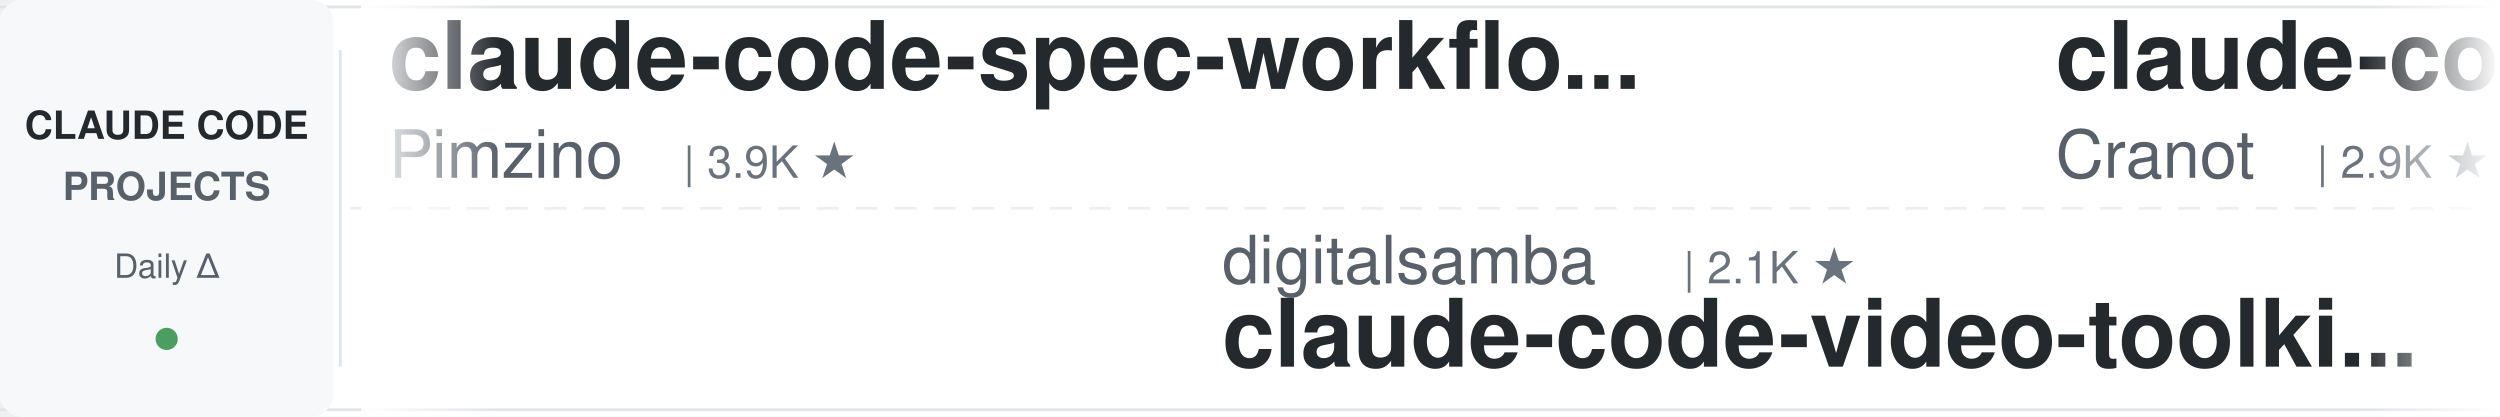
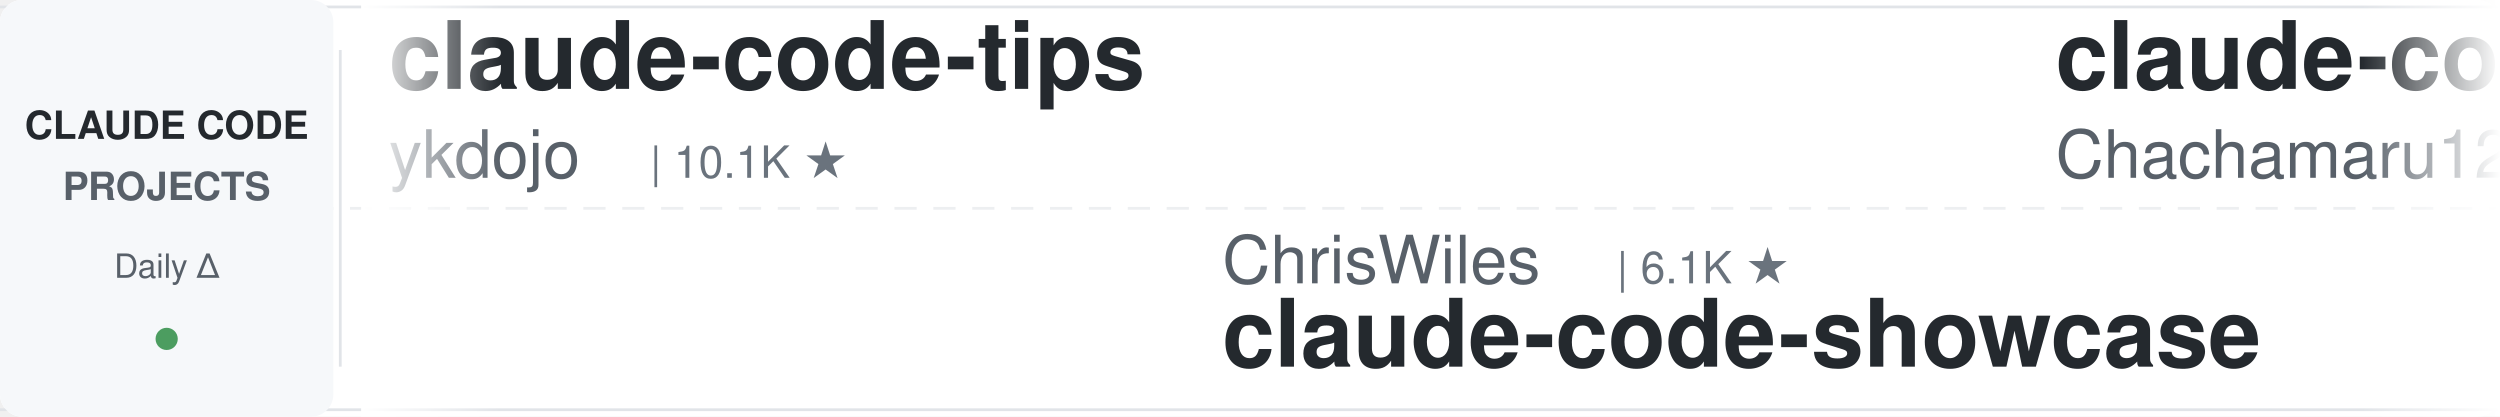
<svg xmlns="http://www.w3.org/2000/svg" width="900" height="150">
  <defs>
    <linearGradient id="leftFade" x1="0%" y1="0%" x2="100%" y2="0%">
      <stop offset="0%" style="stop-color:#ffffff;stop-opacity:1" />
      <stop offset="100%" style="stop-color:#ffffff;stop-opacity:0" />
    </linearGradient>
    <linearGradient id="rightFade" x1="0%" y1="0%" x2="100%" y2="0%">
      <stop offset="0%" style="stop-color:#ffffff;stop-opacity:0" />
      <stop offset="100%" style="stop-color:#ffffff;stop-opacity:1" />
    </linearGradient>
  </defs>
  <rect width="900" height="150" fill="#ffffff" rx="8" />
  <rect x="0" y="2" width="900" height="1" fill="#e1e4e8" />
  <rect x="0" y="147" width="900" height="1" fill="#e1e4e8" />
  <line x1="0" y1="75" x2="900" y2="75" stroke="#e1e4e8" stroke-width="1" stroke-dasharray="8 6" opacity="0.6" />
  <rect x="0" y="0" width="120" height="150" fill="#f6f8fa" rx="8" />
  <text x="60" y="50" font-family="-apple-system, BlinkMacSystemFont, 'Segoe UI', Helvetica, Arial, sans-serif" font-size="14" font-weight="600" fill="#24292e" text-anchor="middle">CLAUDE CODE</text>
  <text x="60" y="72" font-family="-apple-system, BlinkMacSystemFont, 'Segoe UI', Helvetica, Arial, sans-serif" font-size="14" font-weight="600" fill="#586069" text-anchor="middle">PROJECTS</text>
  <text x="60" y="100" font-family="-apple-system, BlinkMacSystemFont, 'Segoe UI', Helvetica, Arial, sans-serif" font-size="12" font-weight="500" fill="#586069" text-anchor="middle">Daily Δ</text>
  <circle cx="60" cy="122" r="4" fill="#22863a" opacity="0.8" />
  <rect x="122" y="18" width="1" height="114" fill="#e1e4e8" />
  <clipPath id="tickerClip">
    <rect x="130" y="0" width="770" height="150" />
  </clipPath>
  <g clip-path="url(#tickerClip)">
    <g id="tickerItems">
      <animateTransform attributeName="transform" attributeType="XML" type="translate" from="0 0" to="-3000 0" dur="54s" repeatCount="indefinite" />
      <g transform="translate(0, 0)">
-         <text x="140" y="32" font-family="-apple-system, BlinkMacSystemFont, 'Segoe UI', Helvetica, Arial, sans-serif" font-size="34" font-weight="600" fill="#24292e">claude-code-spec-workflo...</text>
-         <text x="140" y="64" font-family="-apple-system, BlinkMacSystemFont, 'Segoe UI', Helvetica, Arial, sans-serif" font-size="24" font-weight="400" fill="#586069">Pimzino</text>
-         <text x="246" y="64" font-family="-apple-system, BlinkMacSystemFont, 'Segoe UI', Helvetica, Arial, sans-serif" font-size="16" font-weight="500" fill="#6a737d">| 3.9K ★</text>
+         <text x="140" y="32" font-family="-apple-system, BlinkMacSystemFont, 'Segoe UI', Helvetica, Arial, sans-serif" font-size="34" font-weight="600" fill="#24292e">claude-code-tips</text>
+         <text x="140" y="64" font-family="-apple-system, BlinkMacSystemFont, 'Segoe UI', Helvetica, Arial, sans-serif" font-size="24" font-weight="400" fill="#586069">ykdojo</text>
+         <text x="234" y="64" font-family="-apple-system, BlinkMacSystemFont, 'Segoe UI', Helvetica, Arial, sans-serif" font-size="16" font-weight="500" fill="#6a737d">| 10.1K ★</text>
      </g>
      <g transform="translate(300, 0)">
-         <text x="140" y="102" font-family="-apple-system, BlinkMacSystemFont, 'Segoe UI', Helvetica, Arial, sans-serif" font-size="24" font-weight="400" fill="#586069">digitalsamba</text>
-         <text x="306" y="102" font-family="-apple-system, BlinkMacSystemFont, 'Segoe UI', Helvetica, Arial, sans-serif" font-size="16" font-weight="500" fill="#6a737d">| 2.1K ★</text>
-         <text x="140" y="132" font-family="-apple-system, BlinkMacSystemFont, 'Segoe UI', Helvetica, Arial, sans-serif" font-size="34" font-weight="600" fill="#24292e">claude-code-video-toolki...</text>
+         <text x="140" y="102" font-family="-apple-system, BlinkMacSystemFont, 'Segoe UI', Helvetica, Arial, sans-serif" font-size="24" font-weight="400" fill="#586069">ChrisWiles</text>
+         <text x="282" y="102" font-family="-apple-system, BlinkMacSystemFont, 'Segoe UI', Helvetica, Arial, sans-serif" font-size="16" font-weight="500" fill="#6a737d">| 6.1K ★</text>
+         <text x="140" y="132" font-family="-apple-system, BlinkMacSystemFont, 'Segoe UI', Helvetica, Arial, sans-serif" font-size="34" font-weight="600" fill="#24292e">claude-code-showcase</text>
      </g>
      <g transform="translate(600, 0)">
-         <text x="140" y="32" font-family="-apple-system, BlinkMacSystemFont, 'Segoe UI', Helvetica, Arial, sans-serif" font-size="34" font-weight="600" fill="#24292e">claude-code-guide</text>
-         <text x="140" y="64" font-family="-apple-system, BlinkMacSystemFont, 'Segoe UI', Helvetica, Arial, sans-serif" font-size="24" font-weight="400" fill="#586069">Cranot</text>
-         <text x="234" y="64" font-family="-apple-system, BlinkMacSystemFont, 'Segoe UI', Helvetica, Arial, sans-serif" font-size="16" font-weight="500" fill="#6a737d">| 2.9K ★</text>
+         <text x="140" y="32" font-family="-apple-system, BlinkMacSystemFont, 'Segoe UI', Helvetica, Arial, sans-serif" font-size="34" font-weight="600" fill="#24292e">claude-code-harness</text>
+         <text x="140" y="64" font-family="-apple-system, BlinkMacSystemFont, 'Segoe UI', Helvetica, Arial, sans-serif" font-size="24" font-weight="400" fill="#586069">Chachamaru127</text>
+         <text x="318" y="64" font-family="-apple-system, BlinkMacSystemFont, 'Segoe UI', Helvetica, Arial, sans-serif" font-size="16" font-weight="500" fill="#6a737d">| 3.1K ★</text>
      </g>
      <g transform="translate(900, 0)">
-         <text x="140" y="102" font-family="-apple-system, BlinkMacSystemFont, 'Segoe UI', Helvetica, Arial, sans-serif" font-size="24" font-weight="400" fill="#586069">affaan-m</text>
-         <text x="258" y="102" font-family="-apple-system, BlinkMacSystemFont, 'Segoe UI', Helvetica, Arial, sans-serif" font-size="16" font-weight="500" fill="#6a737d">| 264.8K ★</text>
-         <text x="140" y="132" font-family="-apple-system, BlinkMacSystemFont, 'Segoe UI', Helvetica, Arial, sans-serif" font-size="34" font-weight="600" fill="#24292e">ECC</text>
+         <text x="140" y="102" font-family="-apple-system, BlinkMacSystemFont, 'Segoe UI', Helvetica, Arial, sans-serif" font-size="24" font-weight="400" fill="#586069">AICoderTudou</text>
+         <text x="306" y="102" font-family="-apple-system, BlinkMacSystemFont, 'Segoe UI', Helvetica, Arial, sans-serif" font-size="16" font-weight="500" fill="#6a737d">| 494 ★</text>
+         <text x="140" y="132" font-family="-apple-system, BlinkMacSystemFont, 'Segoe UI', Helvetica, Arial, sans-serif" font-size="34" font-weight="600" fill="#24292e">claude-code-tudou</text>
      </g>
      <g transform="translate(1200, 0)">
-         <text x="140" y="32" font-family="-apple-system, BlinkMacSystemFont, 'Segoe UI', Helvetica, Arial, sans-serif" font-size="34" font-weight="600" fill="#24292e">system_prompts_leaks</text>
-         <text x="140" y="64" font-family="-apple-system, BlinkMacSystemFont, 'Segoe UI', Helvetica, Arial, sans-serif" font-size="24" font-weight="400" fill="#586069">asgeirtj</text>
-         <text x="258" y="64" font-family="-apple-system, BlinkMacSystemFont, 'Segoe UI', Helvetica, Arial, sans-serif" font-size="16" font-weight="500" fill="#6a737d">| 68.0K ★</text>
+         <text x="140" y="32" font-family="-apple-system, BlinkMacSystemFont, 'Segoe UI', Helvetica, Arial, sans-serif" font-size="34" font-weight="600" fill="#24292e">claude-code-proxy</text>
+         <text x="140" y="64" font-family="-apple-system, BlinkMacSystemFont, 'Segoe UI', Helvetica, Arial, sans-serif" font-size="24" font-weight="400" fill="#586069">fuergaosi233</text>
+         <text x="306" y="64" font-family="-apple-system, BlinkMacSystemFont, 'Segoe UI', Helvetica, Arial, sans-serif" font-size="16" font-weight="500" fill="#6a737d">| 2.8K ★</text>
      </g>
      <g transform="translate(1500, 0)">
-         <text x="140" y="102" font-family="-apple-system, BlinkMacSystemFont, 'Segoe UI', Helvetica, Arial, sans-serif" font-size="24" font-weight="400" fill="#586069">darcyegb</text>
-         <text x="258" y="102" font-family="-apple-system, BlinkMacSystemFont, 'Segoe UI', Helvetica, Arial, sans-serif" font-size="16" font-weight="500" fill="#6a737d">| 765 ★</text>
-         <text x="140" y="132" font-family="-apple-system, BlinkMacSystemFont, 'Segoe UI', Helvetica, Arial, sans-serif" font-size="34" font-weight="600" fill="#24292e">ClaudeCodeAgents</text>
+         <text x="140" y="102" font-family="-apple-system, BlinkMacSystemFont, 'Segoe UI', Helvetica, Arial, sans-serif" font-size="24" font-weight="400" fill="#586069">Donchitos</text>
+         <text x="270" y="102" font-family="-apple-system, BlinkMacSystemFont, 'Segoe UI', Helvetica, Arial, sans-serif" font-size="16" font-weight="500" fill="#6a737d">| 25.3K ★</text>
+         <text x="140" y="132" font-family="-apple-system, BlinkMacSystemFont, 'Segoe UI', Helvetica, Arial, sans-serif" font-size="34" font-weight="600" fill="#24292e">Claude-Code-Game-Studios</text>
      </g>
      <g transform="translate(1800, 0)">
-         <text x="140" y="32" font-family="-apple-system, BlinkMacSystemFont, 'Segoe UI', Helvetica, Arial, sans-serif" font-size="34" font-weight="600" fill="#24292e">awesome-claude-code</text>
-         <text x="140" y="64" font-family="-apple-system, BlinkMacSystemFont, 'Segoe UI', Helvetica, Arial, sans-serif" font-size="24" font-weight="400" fill="#586069">jqueryscript</text>
-         <text x="306" y="64" font-family="-apple-system, BlinkMacSystemFont, 'Segoe UI', Helvetica, Arial, sans-serif" font-size="16" font-weight="500" fill="#6a737d">| 518 ★</text>
+         <text x="140" y="32" font-family="-apple-system, BlinkMacSystemFont, 'Segoe UI', Helvetica, Arial, sans-serif" font-size="34" font-weight="600" fill="#24292e">ralph-claude-code</text>
+         <text x="140" y="64" font-family="-apple-system, BlinkMacSystemFont, 'Segoe UI', Helvetica, Arial, sans-serif" font-size="24" font-weight="400" fill="#586069">frankbria</text>
+         <text x="270" y="64" font-family="-apple-system, BlinkMacSystemFont, 'Segoe UI', Helvetica, Arial, sans-serif" font-size="16" font-weight="500" fill="#6a737d">| 9.6K ★</text>
      </g>
      <g transform="translate(2100, 0)">
-         <text x="140" y="102" font-family="-apple-system, BlinkMacSystemFont, 'Segoe UI', Helvetica, Arial, sans-serif" font-size="24" font-weight="400" fill="#586069">xu-xiang</text>
-         <text x="258" y="102" font-family="-apple-system, BlinkMacSystemFont, 'Segoe UI', Helvetica, Arial, sans-serif" font-size="16" font-weight="500" fill="#6a737d">| 2.0K ★</text>
-         <text x="140" y="132" font-family="-apple-system, BlinkMacSystemFont, 'Segoe UI', Helvetica, Arial, sans-serif" font-size="34" font-weight="600" fill="#24292e">everything-claude-code-z...</text>
+         <text x="140" y="102" font-family="-apple-system, BlinkMacSystemFont, 'Segoe UI', Helvetica, Arial, sans-serif" font-size="24" font-weight="400" fill="#586069">luyao618</text>
+         <text x="258" y="102" font-family="-apple-system, BlinkMacSystemFont, 'Segoe UI', Helvetica, Arial, sans-serif" font-size="16" font-weight="500" fill="#6a737d">| 1.7K ★</text>
+         <text x="140" y="132" font-family="-apple-system, BlinkMacSystemFont, 'Segoe UI', Helvetica, Arial, sans-serif" font-size="34" font-weight="600" fill="#24292e">Claude-Code-Source-Study</text>
      </g>
      <g transform="translate(2400, 0)">
-         <text x="140" y="32" font-family="-apple-system, BlinkMacSystemFont, 'Segoe UI', Helvetica, Arial, sans-serif" font-size="34" font-weight="600" fill="#24292e">claude-code-hub</text>
-         <text x="140" y="64" font-family="-apple-system, BlinkMacSystemFont, 'Segoe UI', Helvetica, Arial, sans-serif" font-size="24" font-weight="400" fill="#586069">ding113</text>
-         <text x="246" y="64" font-family="-apple-system, BlinkMacSystemFont, 'Segoe UI', Helvetica, Arial, sans-serif" font-size="16" font-weight="500" fill="#6a737d">| 3.4K ★</text>
+         <text x="140" y="32" font-family="-apple-system, BlinkMacSystemFont, 'Segoe UI', Helvetica, Arial, sans-serif" font-size="34" font-weight="600" fill="#24292e">claude-code-templates</text>
+         <text x="140" y="64" font-family="-apple-system, BlinkMacSystemFont, 'Segoe UI', Helvetica, Arial, sans-serif" font-size="24" font-weight="400" fill="#586069">davila7</text>
+         <text x="246" y="64" font-family="-apple-system, BlinkMacSystemFont, 'Segoe UI', Helvetica, Arial, sans-serif" font-size="16" font-weight="500" fill="#6a737d">| 30.9K ★</text>
      </g>
      <g transform="translate(2700, 0)">
-         <text x="140" y="102" font-family="-apple-system, BlinkMacSystemFont, 'Segoe UI', Helvetica, Arial, sans-serif" font-size="24" font-weight="400" fill="#586069">feiskyer</text>
-         <text x="258" y="102" font-family="-apple-system, BlinkMacSystemFont, 'Segoe UI', Helvetica, Arial, sans-serif" font-size="16" font-weight="500" fill="#6a737d">| 1.7K ★</text>
-         <text x="140" y="132" font-family="-apple-system, BlinkMacSystemFont, 'Segoe UI', Helvetica, Arial, sans-serif" font-size="34" font-weight="600" fill="#24292e">claude-code-settings</text>
+         <text x="140" y="102" font-family="-apple-system, BlinkMacSystemFont, 'Segoe UI', Helvetica, Arial, sans-serif" font-size="24" font-weight="400" fill="#586069">LING71671</text>
+         <text x="270" y="102" font-family="-apple-system, BlinkMacSystemFont, 'Segoe UI', Helvetica, Arial, sans-serif" font-size="16" font-weight="500" fill="#6a737d">| 957 ★</text>
+         <text x="140" y="132" font-family="-apple-system, BlinkMacSystemFont, 'Segoe UI', Helvetica, Arial, sans-serif" font-size="34" font-weight="600" fill="#24292e">Open-ClaudeCode</text>
      </g>
      <g transform="translate(3000, 0)">
-         <text x="140" y="32" font-family="-apple-system, BlinkMacSystemFont, 'Segoe UI', Helvetica, Arial, sans-serif" font-size="34" font-weight="600" fill="#24292e">claude-code-spec-workflo...</text>
-         <text x="140" y="64" font-family="-apple-system, BlinkMacSystemFont, 'Segoe UI', Helvetica, Arial, sans-serif" font-size="24" font-weight="400" fill="#586069">Pimzino</text>
-         <text x="246" y="64" font-family="-apple-system, BlinkMacSystemFont, 'Segoe UI', Helvetica, Arial, sans-serif" font-size="16" font-weight="500" fill="#6a737d">| 3.9K ★</text>
+         <text x="140" y="32" font-family="-apple-system, BlinkMacSystemFont, 'Segoe UI', Helvetica, Arial, sans-serif" font-size="34" font-weight="600" fill="#24292e">claude-code-tips</text>
+         <text x="140" y="64" font-family="-apple-system, BlinkMacSystemFont, 'Segoe UI', Helvetica, Arial, sans-serif" font-size="24" font-weight="400" fill="#586069">ykdojo</text>
+         <text x="234" y="64" font-family="-apple-system, BlinkMacSystemFont, 'Segoe UI', Helvetica, Arial, sans-serif" font-size="16" font-weight="500" fill="#6a737d">| 10.1K ★</text>
      </g>
      <g transform="translate(3300, 0)">
-         <text x="140" y="102" font-family="-apple-system, BlinkMacSystemFont, 'Segoe UI', Helvetica, Arial, sans-serif" font-size="24" font-weight="400" fill="#586069">digitalsamba</text>
-         <text x="306" y="102" font-family="-apple-system, BlinkMacSystemFont, 'Segoe UI', Helvetica, Arial, sans-serif" font-size="16" font-weight="500" fill="#6a737d">| 2.1K ★</text>
-         <text x="140" y="132" font-family="-apple-system, BlinkMacSystemFont, 'Segoe UI', Helvetica, Arial, sans-serif" font-size="34" font-weight="600" fill="#24292e">claude-code-video-toolki...</text>
+         <text x="140" y="102" font-family="-apple-system, BlinkMacSystemFont, 'Segoe UI', Helvetica, Arial, sans-serif" font-size="24" font-weight="400" fill="#586069">ChrisWiles</text>
+         <text x="282" y="102" font-family="-apple-system, BlinkMacSystemFont, 'Segoe UI', Helvetica, Arial, sans-serif" font-size="16" font-weight="500" fill="#6a737d">| 6.1K ★</text>
+         <text x="140" y="132" font-family="-apple-system, BlinkMacSystemFont, 'Segoe UI', Helvetica, Arial, sans-serif" font-size="34" font-weight="600" fill="#24292e">claude-code-showcase</text>
      </g>
      <g transform="translate(3600, 0)">
-         <text x="140" y="32" font-family="-apple-system, BlinkMacSystemFont, 'Segoe UI', Helvetica, Arial, sans-serif" font-size="34" font-weight="600" fill="#24292e">claude-code-guide</text>
-         <text x="140" y="64" font-family="-apple-system, BlinkMacSystemFont, 'Segoe UI', Helvetica, Arial, sans-serif" font-size="24" font-weight="400" fill="#586069">Cranot</text>
-         <text x="234" y="64" font-family="-apple-system, BlinkMacSystemFont, 'Segoe UI', Helvetica, Arial, sans-serif" font-size="16" font-weight="500" fill="#6a737d">| 2.9K ★</text>
+         <text x="140" y="32" font-family="-apple-system, BlinkMacSystemFont, 'Segoe UI', Helvetica, Arial, sans-serif" font-size="34" font-weight="600" fill="#24292e">claude-code-harness</text>
+         <text x="140" y="64" font-family="-apple-system, BlinkMacSystemFont, 'Segoe UI', Helvetica, Arial, sans-serif" font-size="24" font-weight="400" fill="#586069">Chachamaru127</text>
+         <text x="318" y="64" font-family="-apple-system, BlinkMacSystemFont, 'Segoe UI', Helvetica, Arial, sans-serif" font-size="16" font-weight="500" fill="#6a737d">| 3.1K ★</text>
      </g>
      <g transform="translate(3900, 0)">
-         <text x="140" y="102" font-family="-apple-system, BlinkMacSystemFont, 'Segoe UI', Helvetica, Arial, sans-serif" font-size="24" font-weight="400" fill="#586069">affaan-m</text>
-         <text x="258" y="102" font-family="-apple-system, BlinkMacSystemFont, 'Segoe UI', Helvetica, Arial, sans-serif" font-size="16" font-weight="500" fill="#6a737d">| 264.8K ★</text>
-         <text x="140" y="132" font-family="-apple-system, BlinkMacSystemFont, 'Segoe UI', Helvetica, Arial, sans-serif" font-size="34" font-weight="600" fill="#24292e">ECC</text>
+         <text x="140" y="102" font-family="-apple-system, BlinkMacSystemFont, 'Segoe UI', Helvetica, Arial, sans-serif" font-size="24" font-weight="400" fill="#586069">AICoderTudou</text>
+         <text x="306" y="102" font-family="-apple-system, BlinkMacSystemFont, 'Segoe UI', Helvetica, Arial, sans-serif" font-size="16" font-weight="500" fill="#6a737d">| 494 ★</text>
+         <text x="140" y="132" font-family="-apple-system, BlinkMacSystemFont, 'Segoe UI', Helvetica, Arial, sans-serif" font-size="34" font-weight="600" fill="#24292e">claude-code-tudou</text>
      </g>
    </g>
  </g>
  <rect x="130" y="0" width="50" height="150" fill="url(#leftFade)" />
  <rect x="850" y="0" width="50" height="150" fill="url(#rightFade)" />
</svg>
